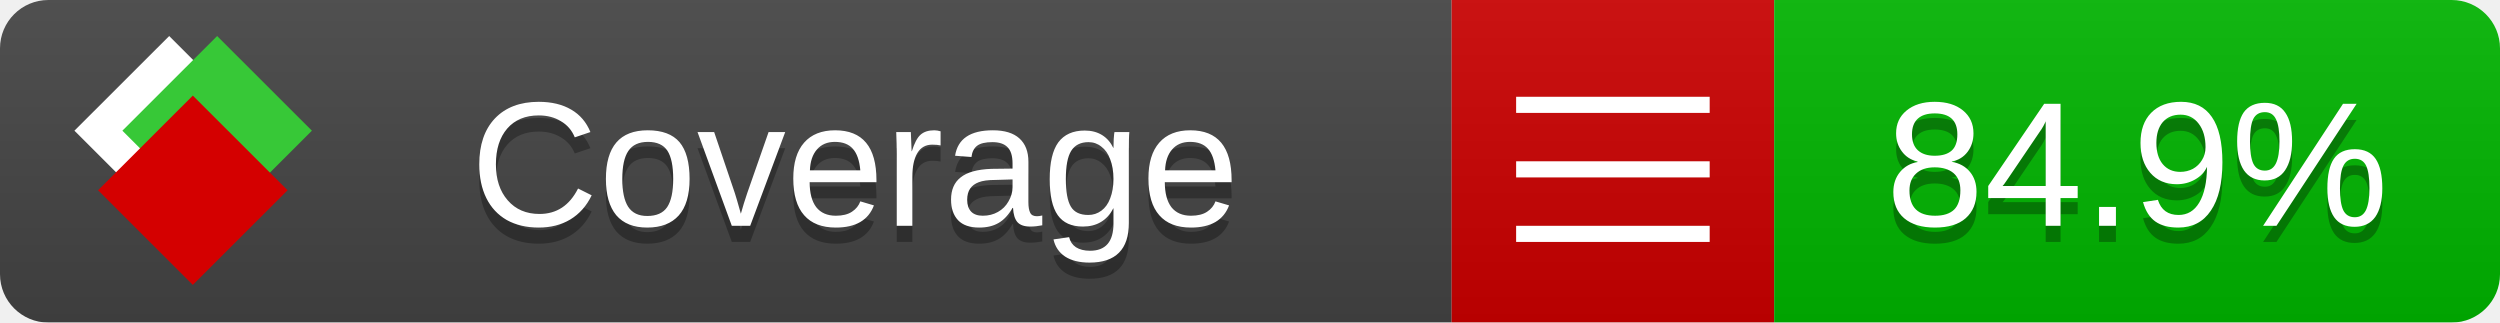
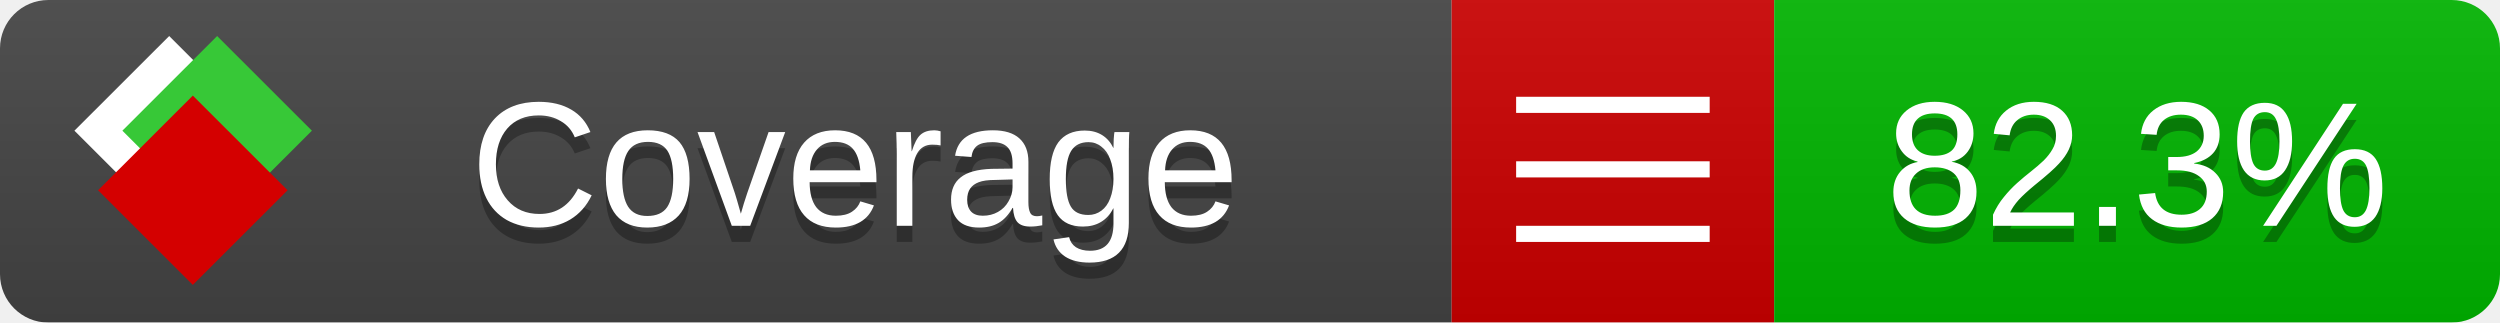
<svg xmlns="http://www.w3.org/2000/svg" xmlns:xlink="http://www.w3.org/1999/xlink" width="155" height="20">
  <style type="text/css">
          
            @keyframes fade1 {
                0% { visibility: visible; opacity: 1; }
               23% { visibility: visible; opacity: 1; }
               25% { visibility: hidden; opacity: 0; }
               48% { visibility: hidden; opacity: 0; }
               50% { visibility: hidden; opacity: 0; }
               73% { visibility: hidden; opacity: 0; }
               75% { visibility: hidden; opacity: 0; }
               98% { visibility: hidden; opacity: 0; }
              100% { visibility: visible; opacity: 1; }
            }
            @keyframes fade2 {
                0% { visibility: hidden; opacity: 0; }
               23% { visibility: hidden; opacity: 0; }
               25% { visibility: visible; opacity: 1; }
               48% { visibility: visible; opacity: 1; }
               50% { visibility: hidden; opacity: 0; }
               73% { visibility: hidden; opacity: 0; }
               75% { visibility: hidden; opacity: 0; }
               98% { visibility: hidden; opacity: 0; }
              100% { visibility: hidden; opacity: 0; }
            }
            @keyframes fade3 {
                0% { visibility: hidden; opacity: 0; }
               23% { visibility: hidden; opacity: 0; }
               25% { visibility: hidden; opacity: 0; }
               48% { visibility: hidden; opacity: 0; }
               50% { visibility: visible; opacity: 1; }
               73% { visibility: visible; opacity: 1; }
               75% { visibility: hidden; opacity: 0; }
               98% { visibility: hidden; opacity: 0; }
              100% { visibility: hidden; opacity: 0; }
            }
            @keyframes fade4 {
                0% { visibility: hidden; opacity: 0; }
               23% { visibility: hidden; opacity: 0; }
               25% { visibility: hidden; opacity: 0; }
               48% { visibility: hidden; opacity: 0; }
               50% { visibility: hidden; opacity: 0; }
               73% { visibility: hidden; opacity: 0; }
               75% { visibility: visible; opacity: 1; }
               98% { visibility: visible; opacity: 1; }
              100% { visibility: hidden; opacity: 0; }
            }
            .linecoverage {
                animation-duration: 15s;
                animation-name: fade1;
                animation-iteration-count: infinite;
            }
            .branchcoverage {
                animation-duration: 15s;
                animation-name: fade2;
                animation-iteration-count: infinite;
            }
            .methodcoverage {
                animation-duration: 15s;
                animation-name: fade3;
                animation-iteration-count: infinite;
            }
            .fullmethodcoverage {
                animation-duration: 15s;
                animation-name: fade4;
                animation-iteration-count: infinite;
            }
          
    </style>
  <defs>
    <linearGradient id="gradient" x2="0" y2="100%">
      <stop offset="0" stop-color="#bbb" stop-opacity=".1" />
      <stop offset="1" stop-opacity=".1" />
    </linearGradient>
    <linearGradient id="c">
      <stop offset="0" stop-color="#d40000" />
      <stop offset="1" stop-color="#ff2a2a" />
    </linearGradient>
    <linearGradient id="a">
      <stop offset="0" stop-color="#e0e0de" />
      <stop offset="1" stop-color="#fff" />
    </linearGradient>
    <linearGradient id="b">
      <stop offset="0" stop-color="#37c837" />
      <stop offset="1" stop-color="#217821" />
    </linearGradient>
    <linearGradient xlink:href="#a" id="e" x1="106.44" x2="69.96" y1="-11.96" y2="-46.84" gradientTransform="matrix(-.8426 -.00045 -.00045 -.8426 -94.27 -75.82)" gradientUnits="userSpaceOnUse" />
    <linearGradient xlink:href="#b" id="f" x1="56.19" x2="77.97" y1="-23.45" y2="10.62" gradientTransform="matrix(.8426 .00045 .00045 .8426 94.27 75.82)" gradientUnits="userSpaceOnUse" />
    <linearGradient xlink:href="#c" id="g" x1="79.98" x2="132.9" y1="10.79" y2="10.79" gradientTransform="matrix(.8426 .00045 .00045 .8426 94.27 75.82)" gradientUnits="userSpaceOnUse" />
    <mask id="mask">
      <rect width="155" height="20" rx="3" fill="#fff" />
    </mask>
    <g id="icon" transform="matrix(.04486 0 0 .04481 -.48 -.63)">
      <rect width="52.92" height="52.92" x="-109.72" y="-27.13" fill="url(#e)" transform="rotate(-135)" />
      <rect width="52.92" height="52.92" x="70.19" y="-39.18" fill="url(#f)" transform="rotate(45)" />
      <rect width="52.92" height="52.92" x="80.05" y="-15.74" fill="url(#g)" transform="rotate(45)" />
    </g>
  </defs>
  <g mask="url(#mask)">
    <rect x="0" y="0" width="90" height="20" fill="#444" />
    <rect x="90" y="0" width="20" height="20" fill="#c00" />
    <rect x="110" y="0" width="45" height="20" fill="#00B600" />
    <rect x="0" y="0" width="155" height="20" fill="url(#gradient)" />
  </g>
  <g>
    <path class="" stroke="#fff" d="M94 6.5 h12 M94 10.5 h12 M94 14.5 h12" />
  </g>
  <g fill="#fff" text-anchor="middle" font-family="Verdana,Arial,Geneva,sans-serif" font-size="11">
    <a xlink:href="https://github.com/danielpalme/ReportGenerator" target="_top">
      <use xlink:href="#icon" transform="translate(3,1) scale(3.5)" />
    </a>
    <text x="53" y="15" fill="#010101" fill-opacity=".3">Coverage</text>
    <text x="53" y="14" fill="#fff">Coverage</text>
-     <text class="" x="132.5" y="15" fill="#010101" fill-opacity=".3">84.9%</text>
-     <text class="" x="132.5" y="14">84.9%</text>
+     <text class="" x="132.5" y="15" fill="#010101" fill-opacity=".3">82.3%</text>
+     <text class="" x="132.5" y="14">82.3%</text>
  </g>
  <g>
    <rect class="" x="90" y="0" width="65" height="20" fill-opacity="0" />
  </g>
</svg>
